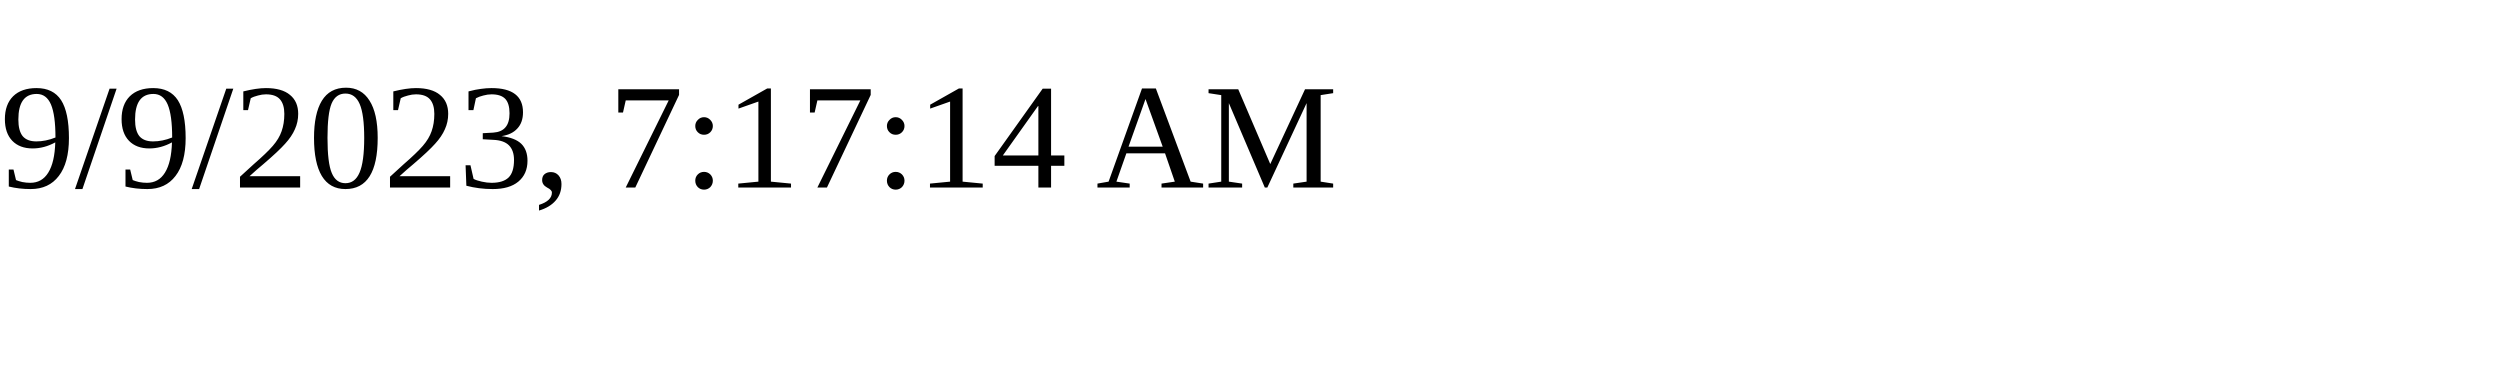
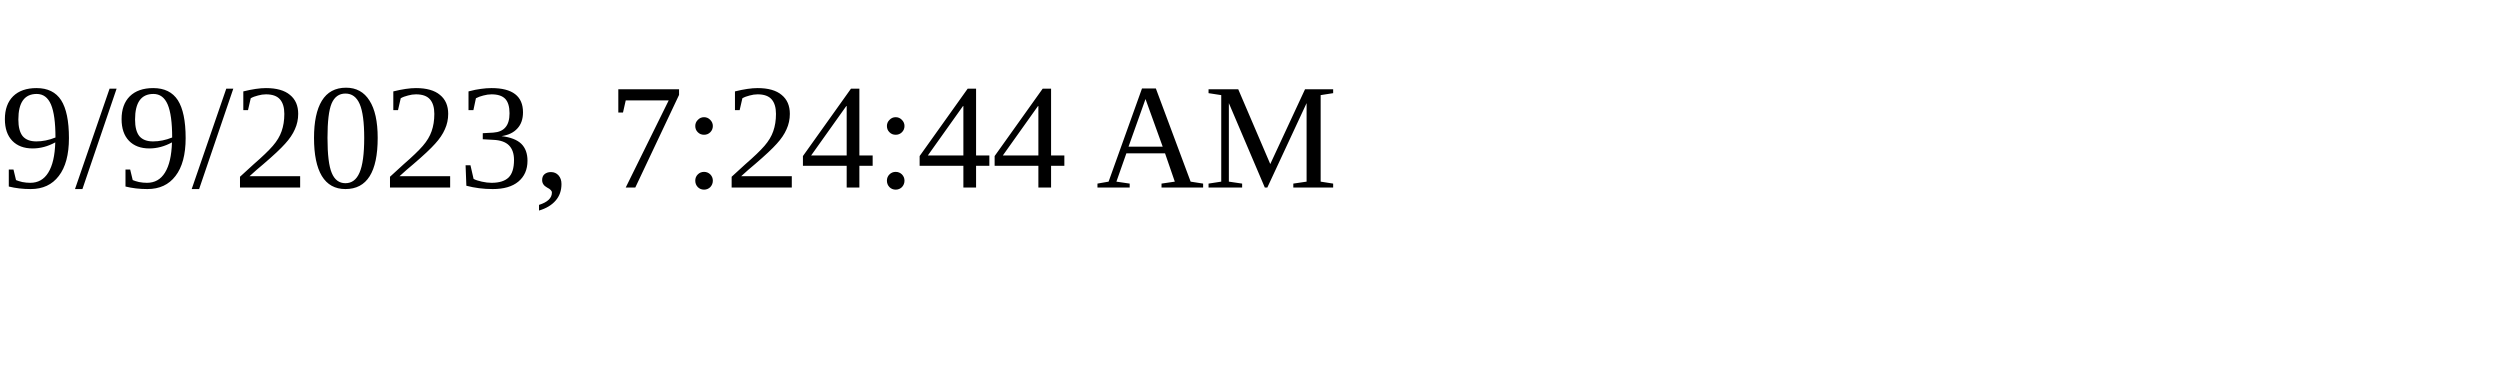
<svg xmlns="http://www.w3.org/2000/svg" height="30" width="200">
-   <text x="0" y="15">9/9/2023, 7:17:14 AM</text>
+   <text x="0" y="15">9/9/2023, 7:24:44 AM</text>
</svg>
